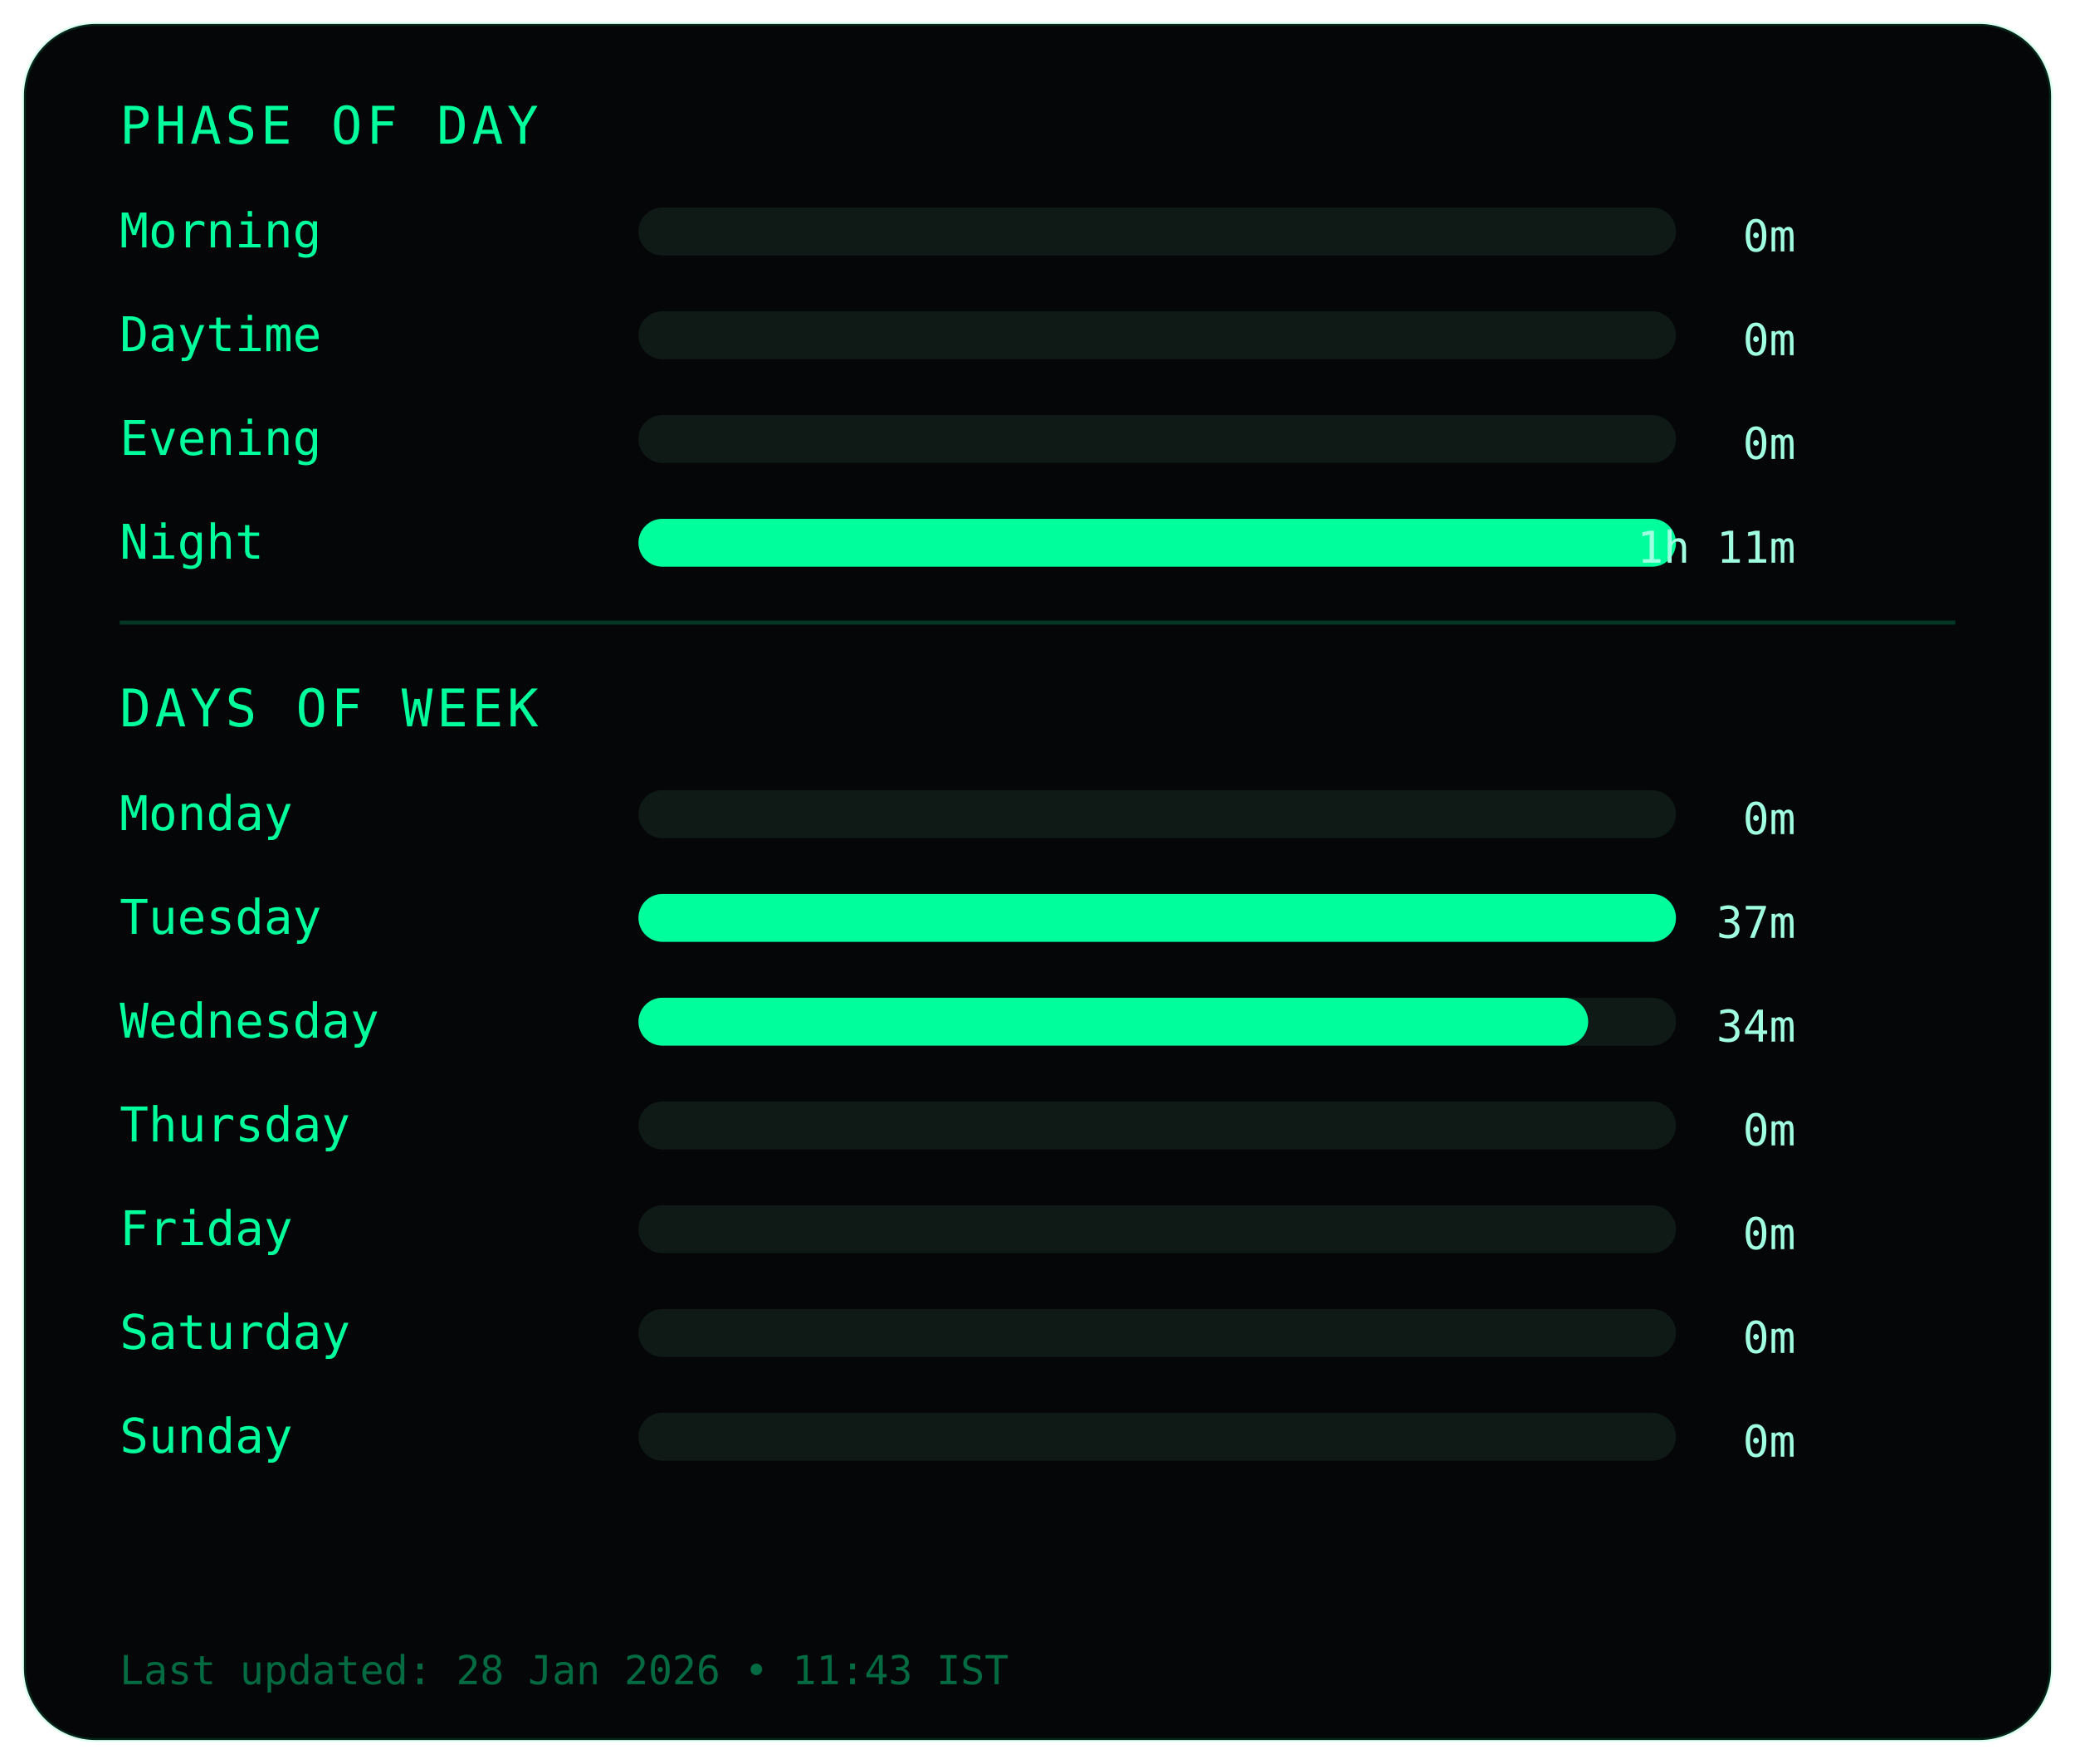
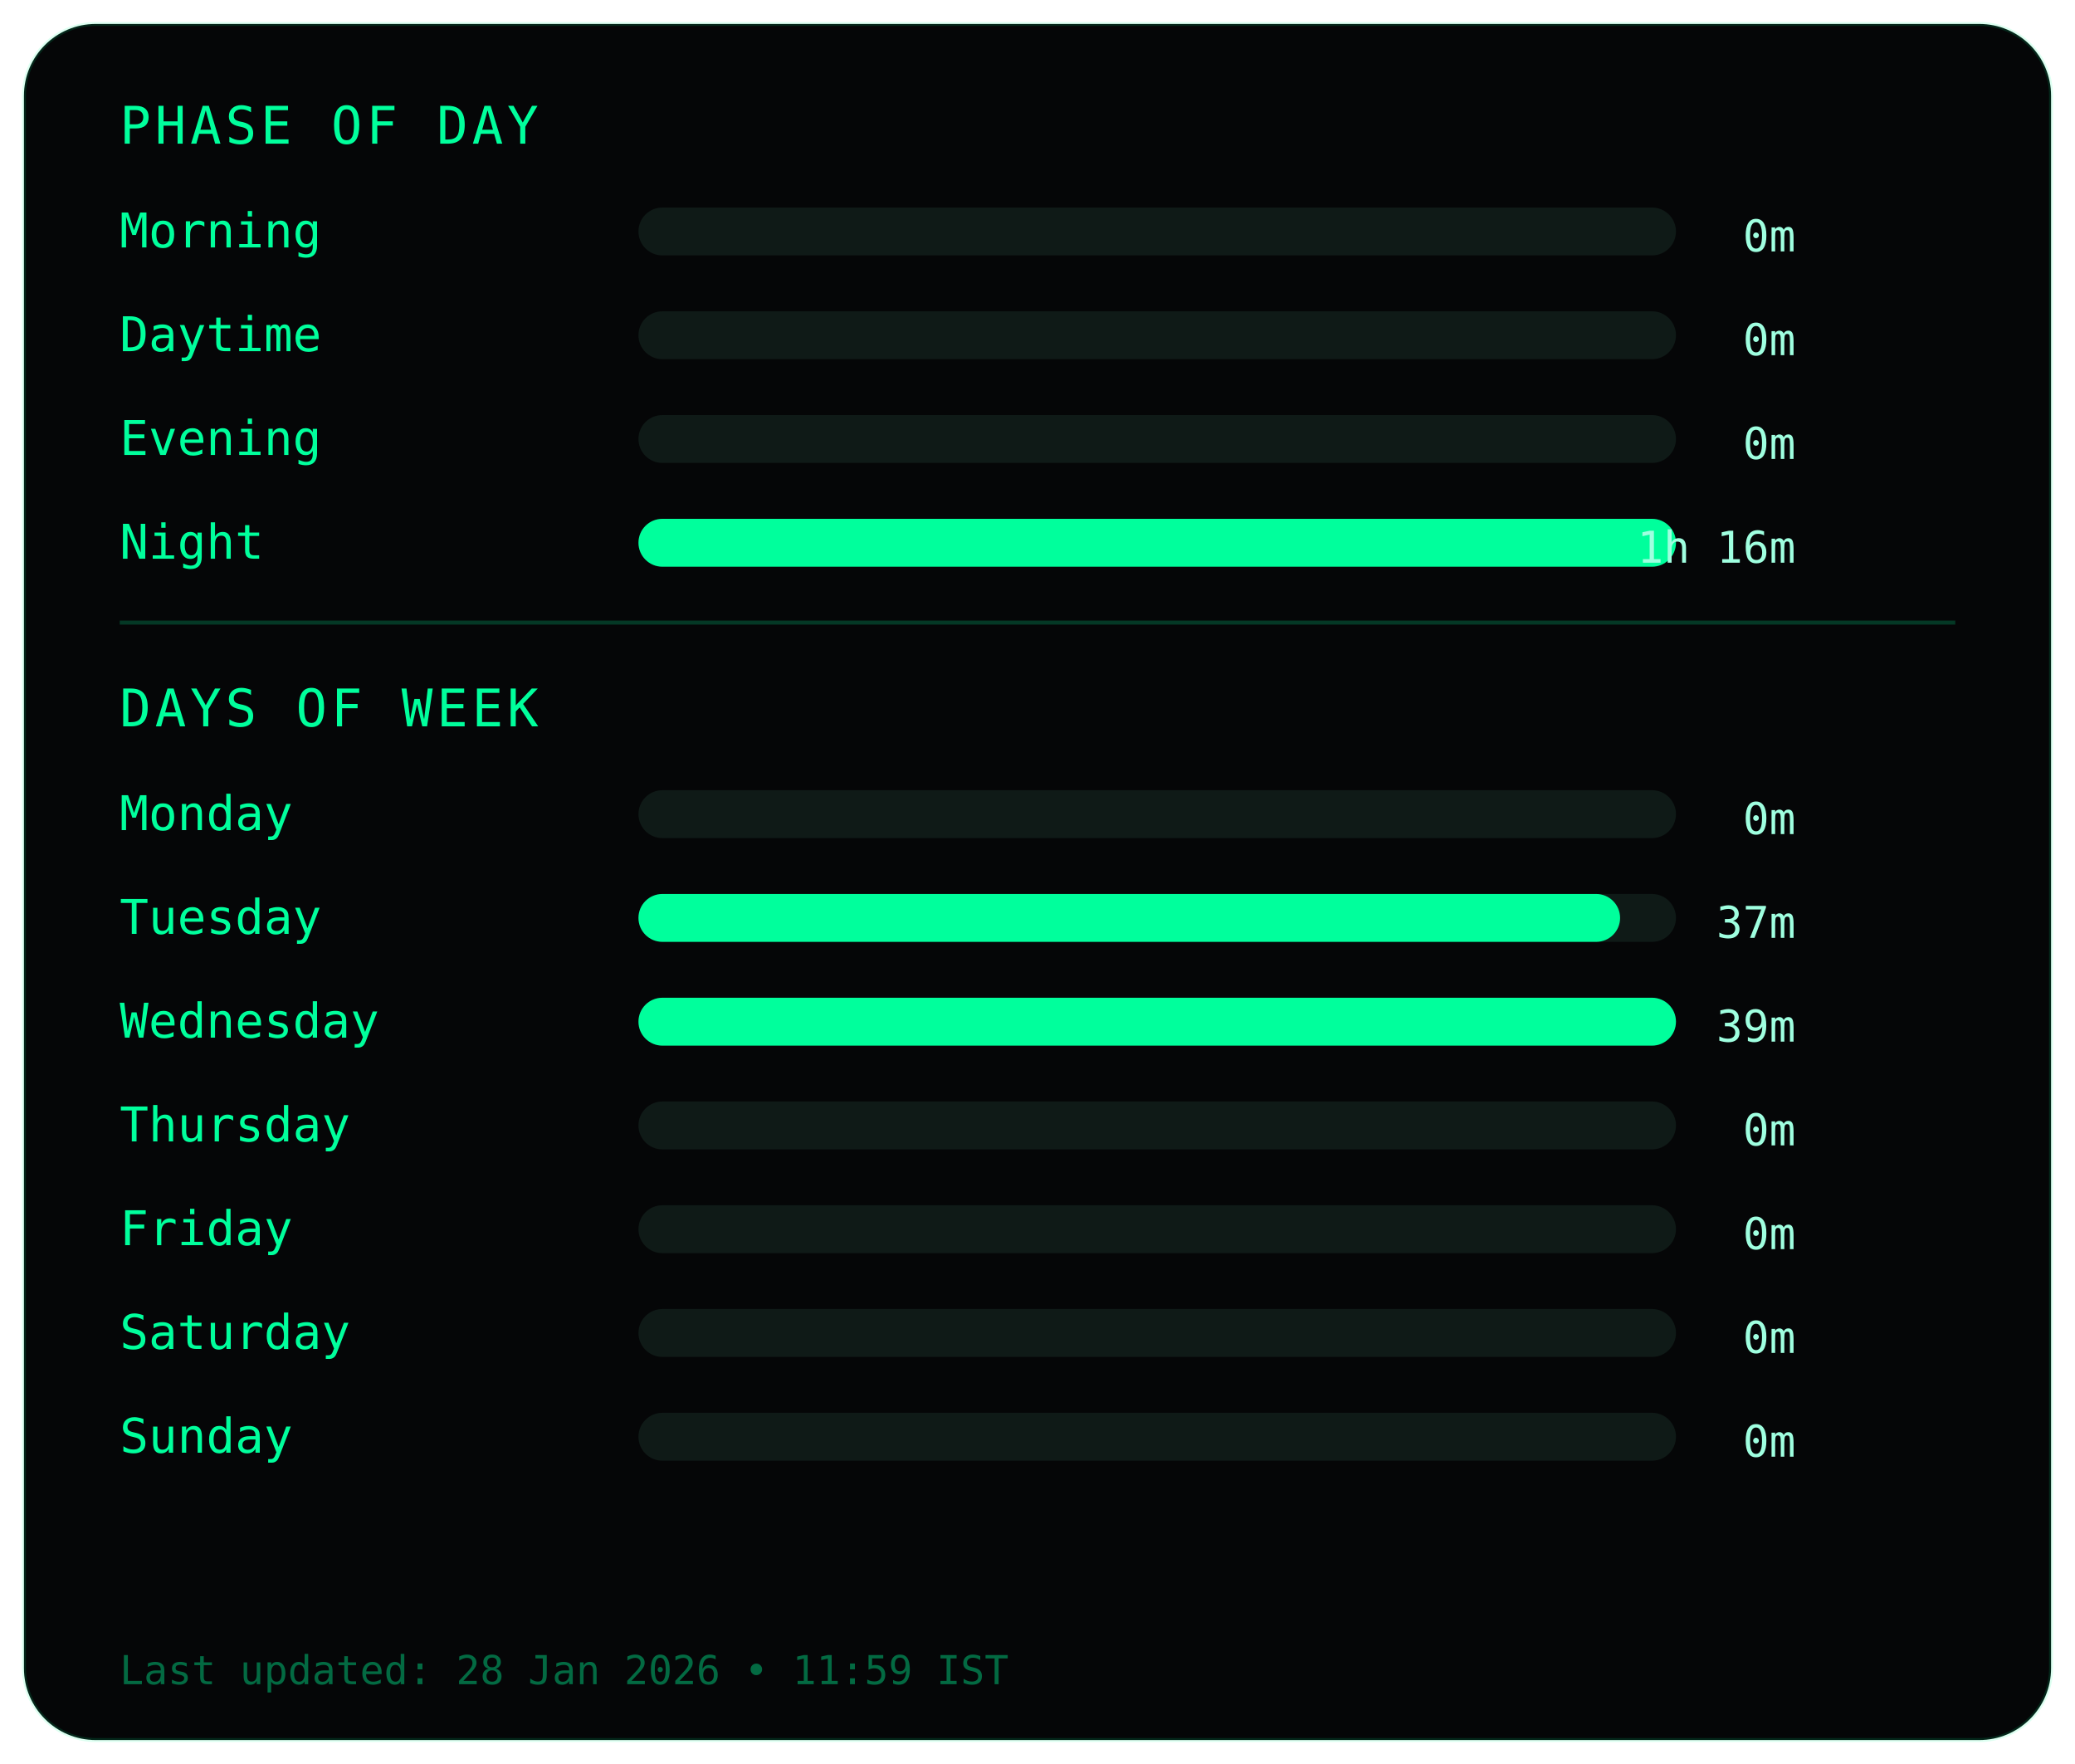
<svg xmlns="http://www.w3.org/2000/svg" width="520" height="442">
  <style>
.frame { fill:#050607; stroke:#00ff9c22; stroke-width:1; }
.title { fill:#00ff9c; font-family:monospace; font-size:13px; letter-spacing:1px; }
.label { fill:#00ff9c; font-family:monospace; font-size:12px; }
.value { fill:#9fffe0; font-family:monospace; font-size:11px; text-anchor:end; }
.bar-bg { fill:#0f1a17; }
.bar { fill:#00ff9c; }
.divider { stroke:#00ff9c33; stroke-width:1; }
.footer { fill:#00ff9c66; font-family:monospace; font-size:10px; }
</style>
  <rect class="frame" x="6" y="6" rx="18" width="508" height="430" />
  <text class="title" x="30" y="36">PHASE OF DAY</text>
  <text class="label" x="30" y="62">Morning</text>
  <rect class="bar-bg" x="160" y="52" width="260" height="12" rx="6" />
  <rect class="bar" x="160" y="52" width="0" height="12" rx="6" />
  <text class="value" x="450" y="63">0m</text>
  <text class="label" x="30" y="88">Daytime</text>
  <rect class="bar-bg" x="160" y="78" width="260" height="12" rx="6" />
  <rect class="bar" x="160" y="78" width="0" height="12" rx="6" />
  <text class="value" x="450" y="89">0m</text>
  <text class="label" x="30" y="114">Evening</text>
  <rect class="bar-bg" x="160" y="104" width="260" height="12" rx="6" />
  <rect class="bar" x="160" y="104" width="0" height="12" rx="6" />
  <text class="value" x="450" y="115">0m</text>
  <text class="label" x="30" y="140">Night</text>
  <rect class="bar-bg" x="160" y="130" width="260" height="12" rx="6" />
  <rect class="bar" x="160" y="130" width="260" height="12" rx="6" />
-   <text class="value" x="450" y="141">1h 11m</text>
+   <text class="value" x="450" y="141">1h 16m</text>
  <line class="divider" x1="30" y1="156" x2="490" y2="156" />
  <text class="title" x="30" y="182">DAYS OF WEEK</text>
  <text class="label" x="30" y="208">Monday</text>
  <rect class="bar-bg" x="160" y="198" width="260" height="12" rx="6" />
  <rect class="bar" x="160" y="198" width="0" height="12" rx="6" />
  <text class="value" x="450" y="209">0m</text>
  <text class="label" x="30" y="234">Tuesday</text>
  <rect class="bar-bg" x="160" y="224" width="260" height="12" rx="6" />
-   <rect class="bar" x="160" y="224" width="260" height="12" rx="6" />
+   <rect class="bar" x="160" y="224" width="246" height="12" rx="6" />
  <text class="value" x="450" y="235">37m</text>
  <text class="label" x="30" y="260">Wednesday</text>
  <rect class="bar-bg" x="160" y="250" width="260" height="12" rx="6" />
-   <rect class="bar" x="160" y="250" width="238" height="12" rx="6" />
-   <text class="value" x="450" y="261">34m</text>
+   <rect class="bar" x="160" y="250" width="260" height="12" rx="6" />
+   <text class="value" x="450" y="261">39m</text>
  <text class="label" x="30" y="286">Thursday</text>
  <rect class="bar-bg" x="160" y="276" width="260" height="12" rx="6" />
  <rect class="bar" x="160" y="276" width="0" height="12" rx="6" />
  <text class="value" x="450" y="287">0m</text>
  <text class="label" x="30" y="312">Friday</text>
  <rect class="bar-bg" x="160" y="302" width="260" height="12" rx="6" />
  <rect class="bar" x="160" y="302" width="0" height="12" rx="6" />
  <text class="value" x="450" y="313">0m</text>
  <text class="label" x="30" y="338">Saturday</text>
  <rect class="bar-bg" x="160" y="328" width="260" height="12" rx="6" />
  <rect class="bar" x="160" y="328" width="0" height="12" rx="6" />
  <text class="value" x="450" y="339">0m</text>
  <text class="label" x="30" y="364">Sunday</text>
  <rect class="bar-bg" x="160" y="354" width="260" height="12" rx="6" />
  <rect class="bar" x="160" y="354" width="0" height="12" rx="6" />
  <text class="value" x="450" y="365">0m</text>
  <text class="footer" x="30" y="422">
- Last updated: 28 Jan 2026 • 11:43 IST
+ Last updated: 28 Jan 2026 • 11:59 IST
</text>
</svg>
